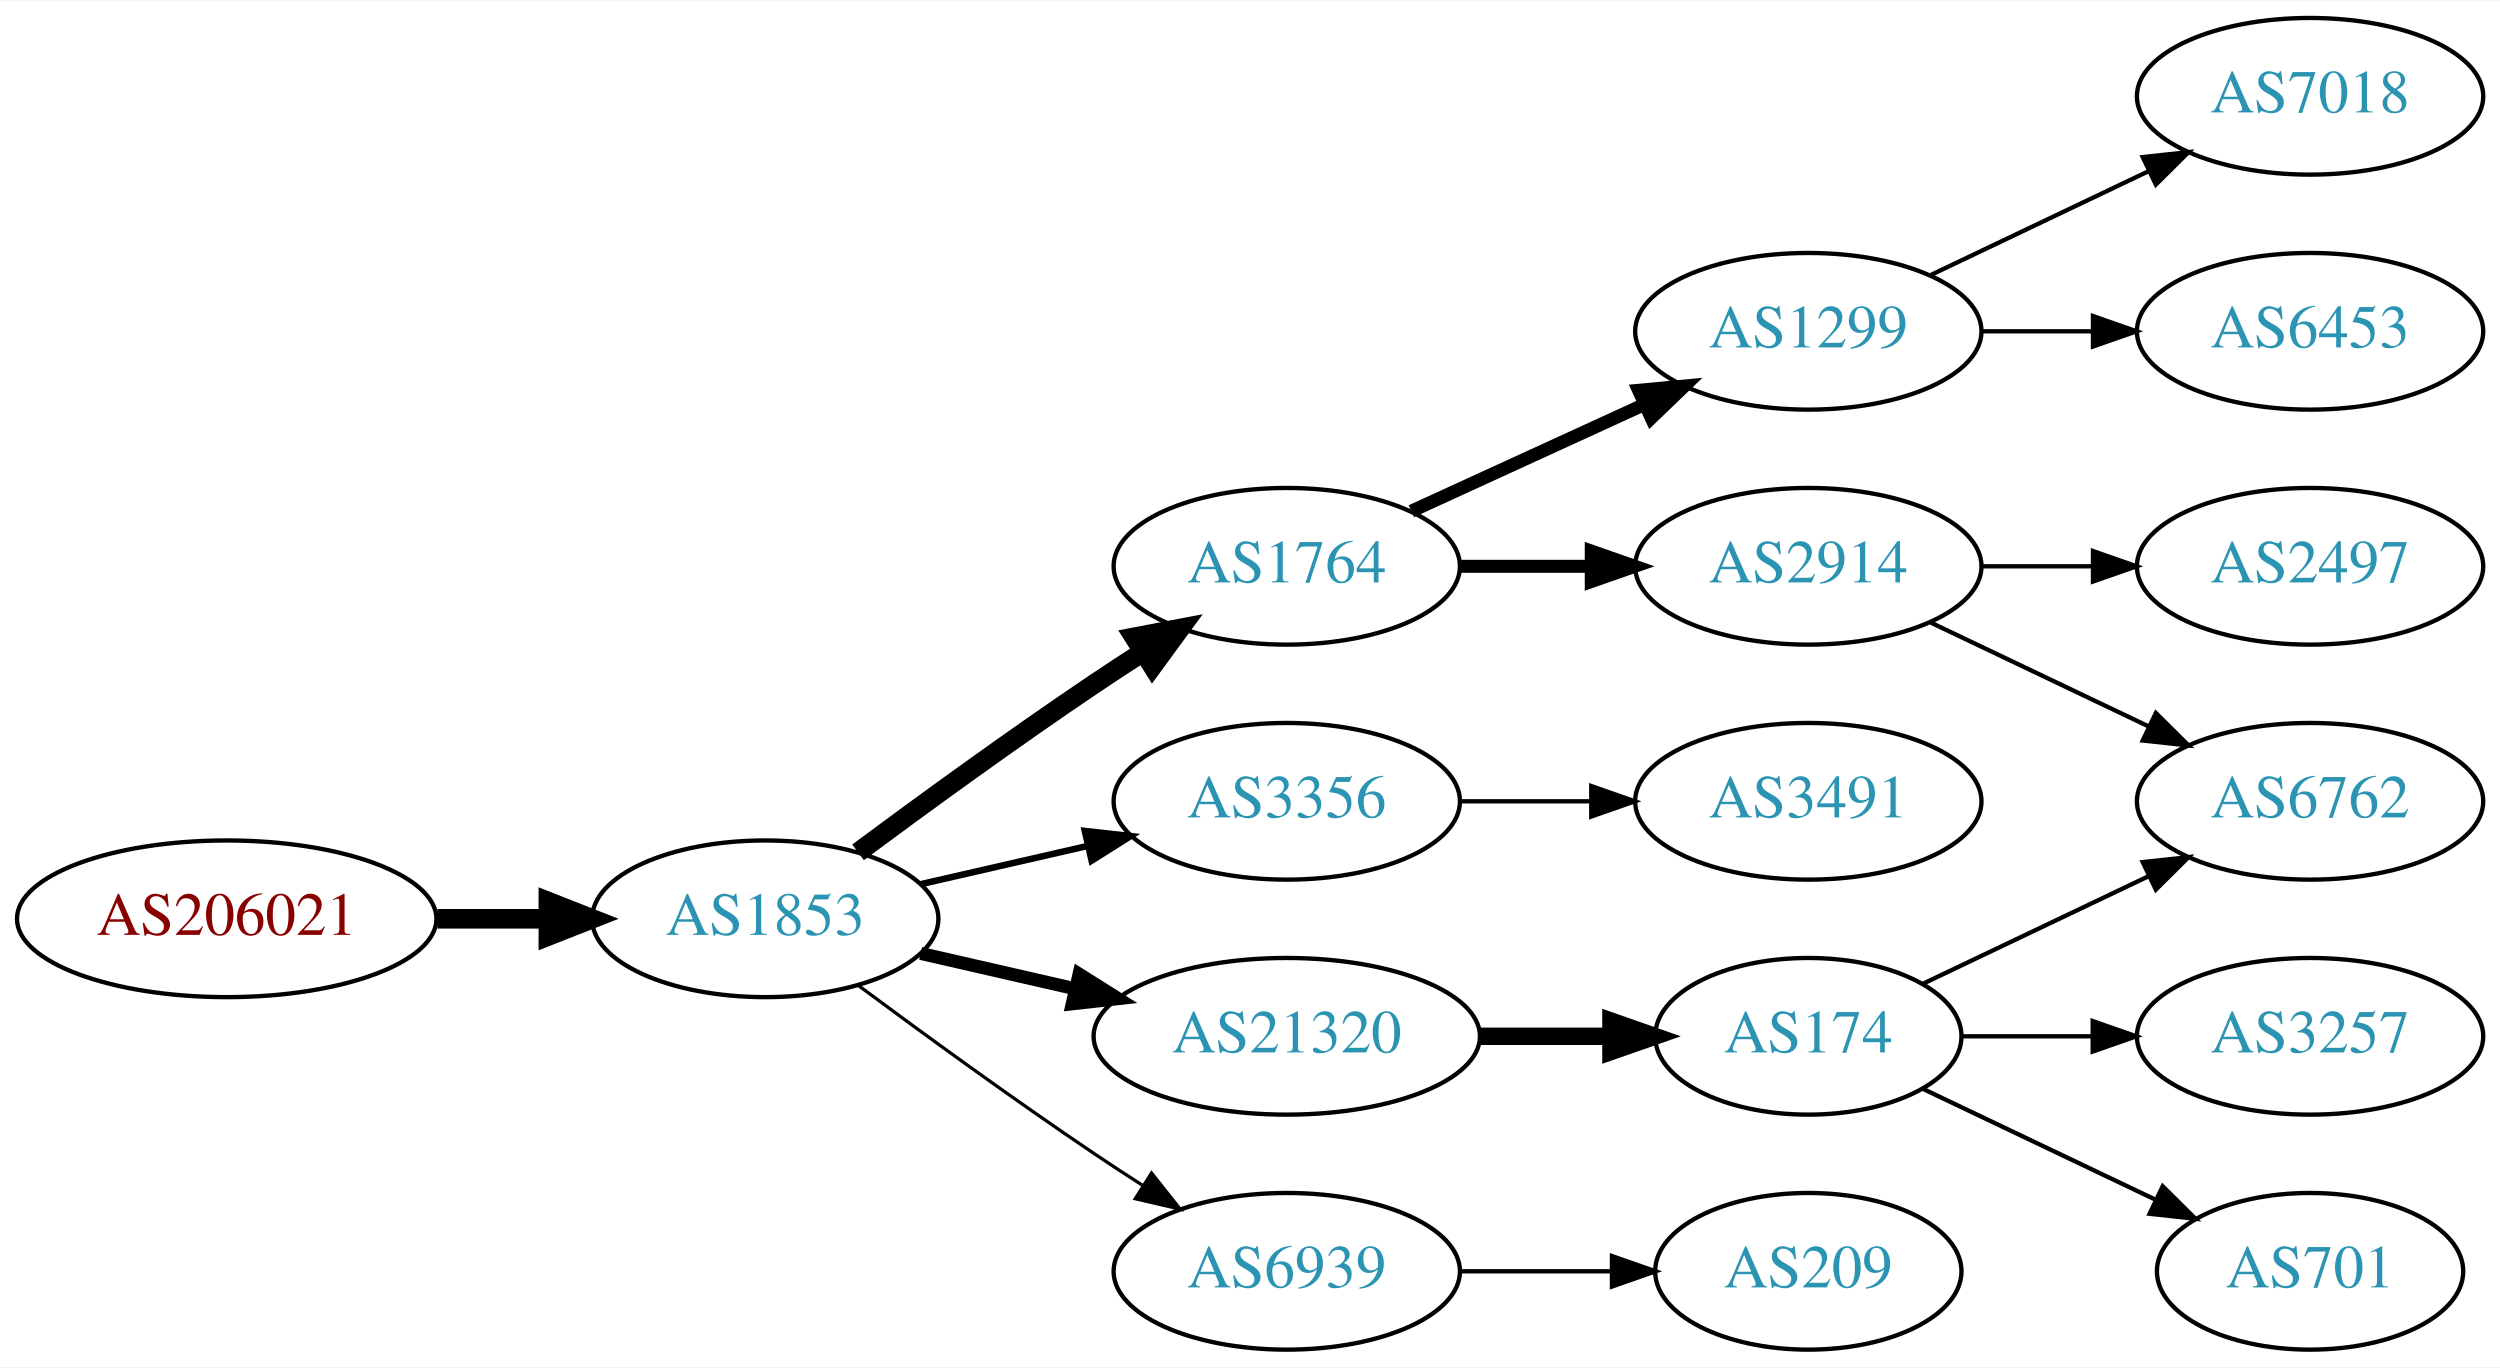
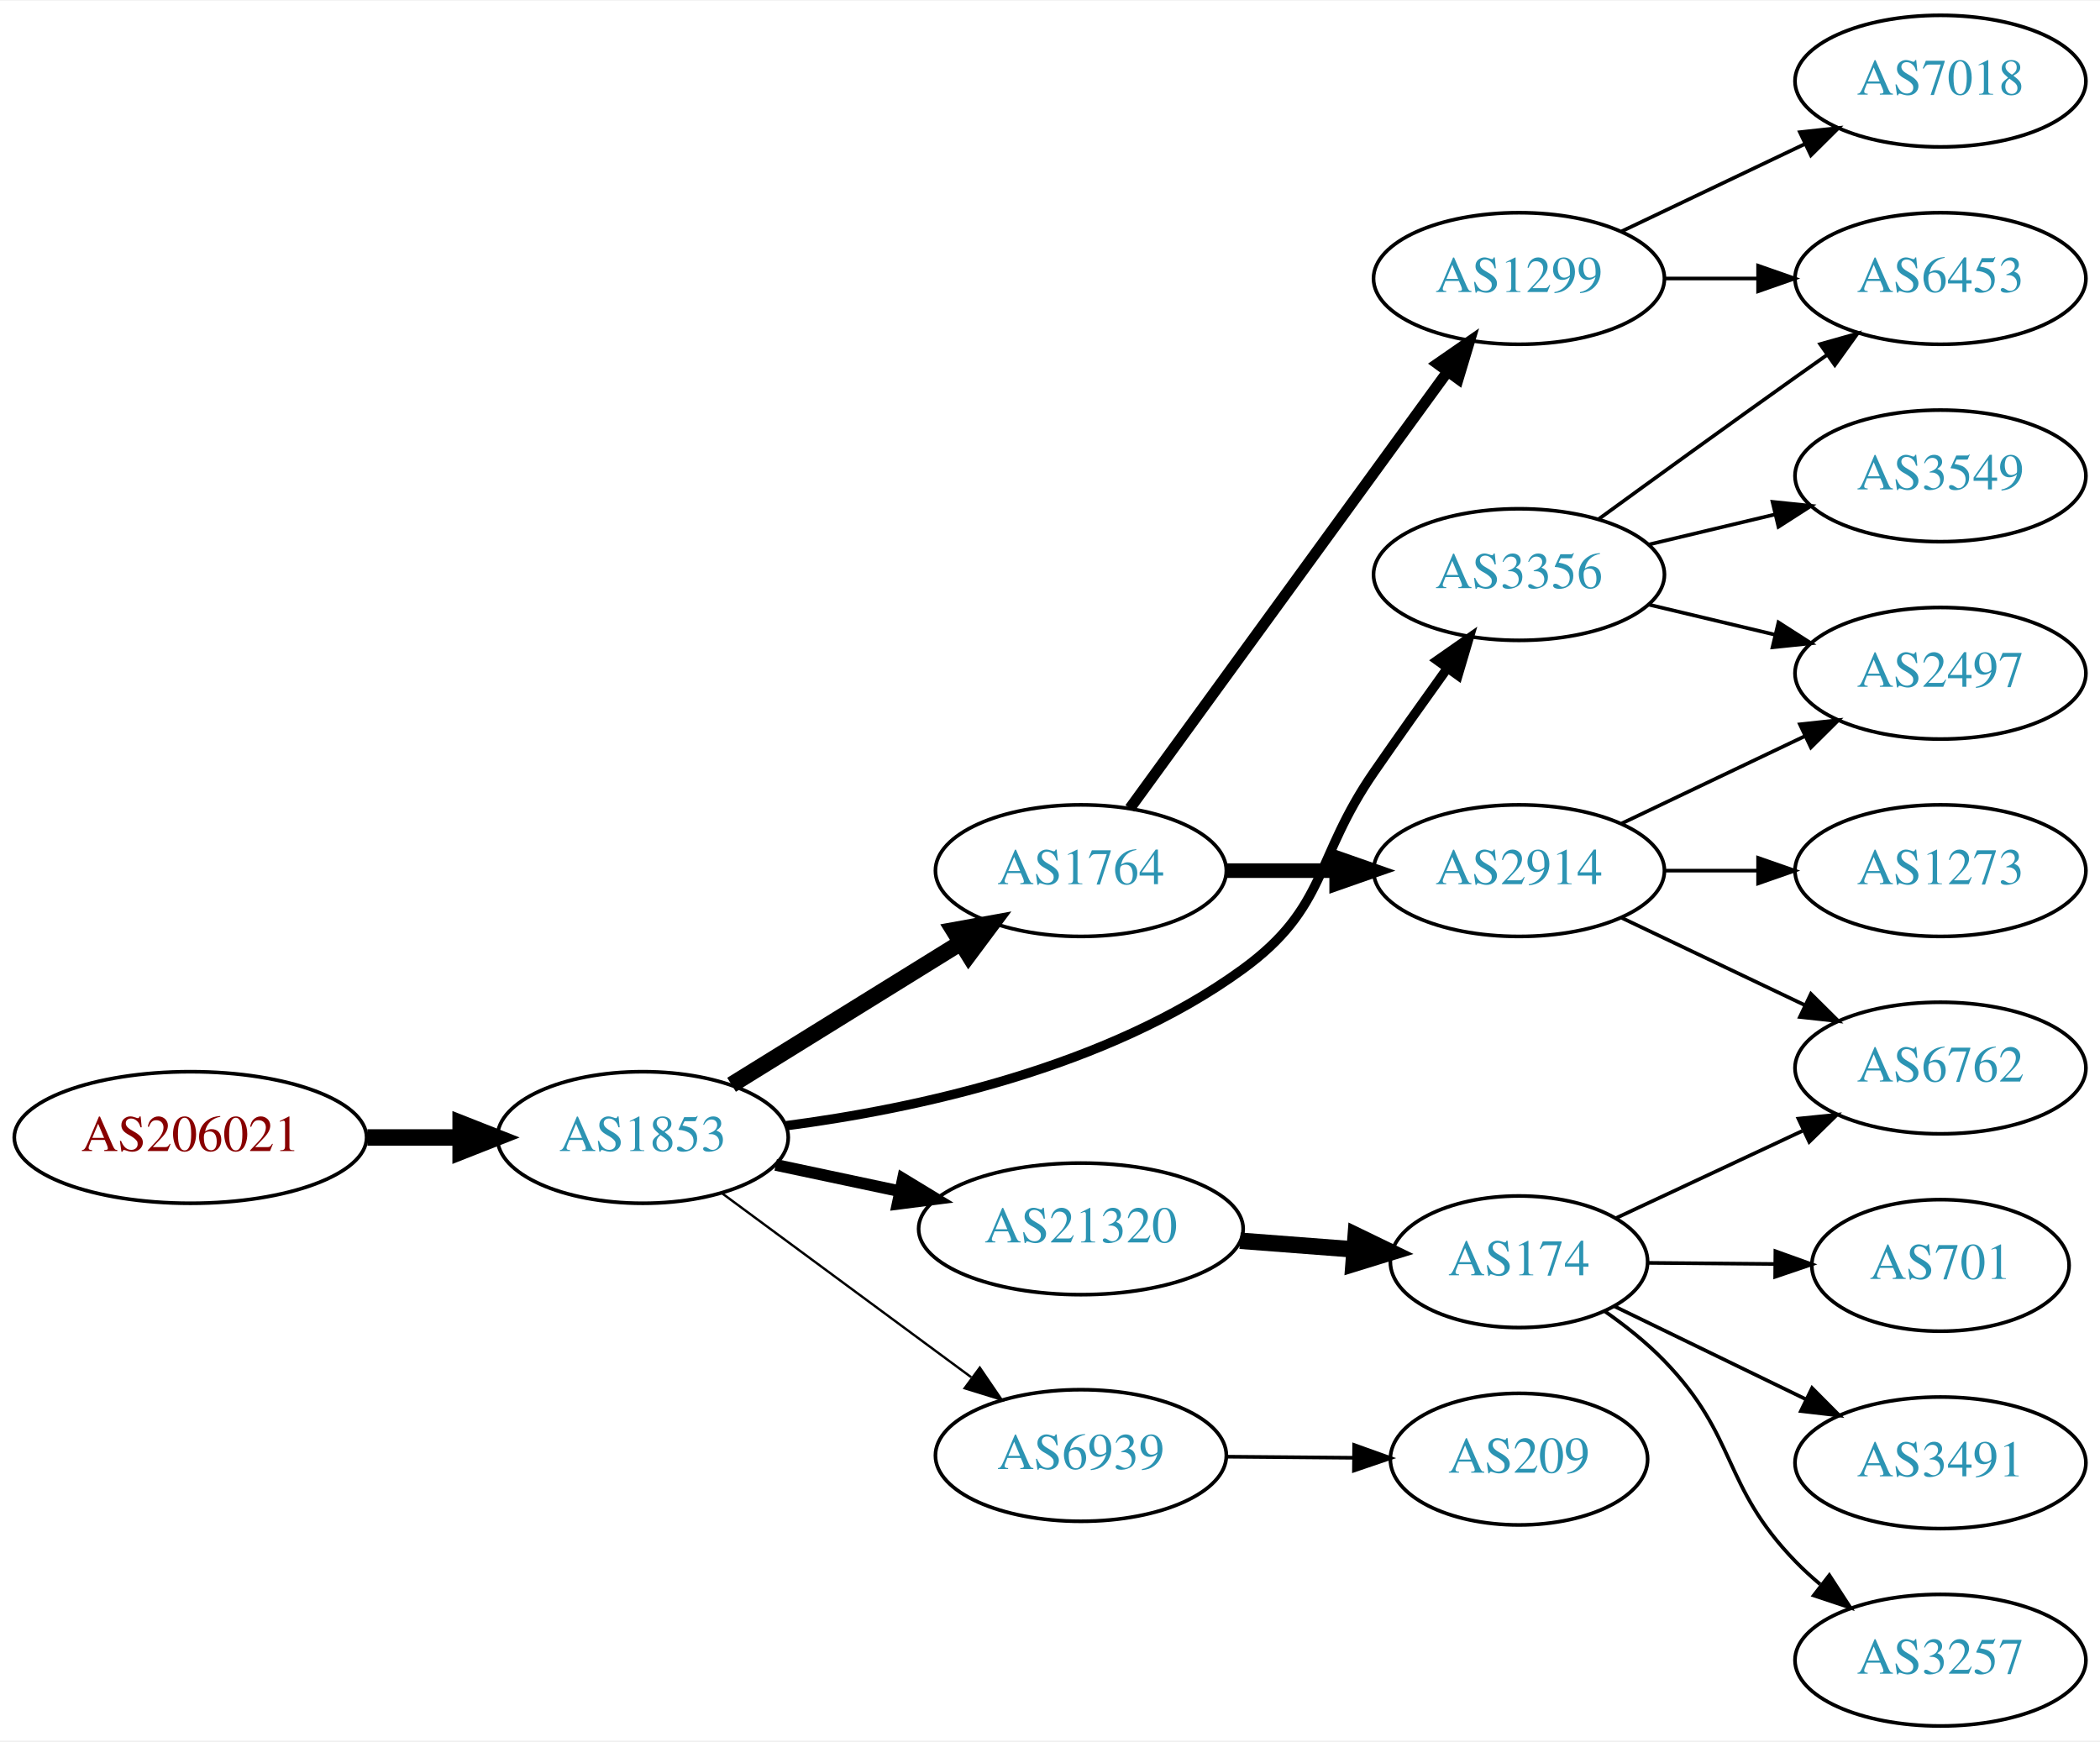
- <svg xmlns="http://www.w3.org/2000/svg" xmlns:xlink="http://www.w3.org/1999/xlink" width="574pt" height="314pt" viewBox="0.00 0.00 574.46 314.00">
-   <g id="graph0" class="graph" transform="scale(1 1) rotate(0) translate(4 310)">
-     <polygon fill="white" stroke="none" points="-4,4 -4,-310 570.463,-310 570.463,4 -4,4" />
+ <svg xmlns="http://www.w3.org/2000/svg" xmlns:xlink="http://www.w3.org/1999/xlink" width="574pt" height="476pt" viewBox="0.00 0.00 574.46 476.00">
+   <g id="graph0" class="graph" transform="scale(1 1) rotate(0) translate(4 472)">
+     <polygon fill="white" stroke="none" points="-4,4 -4,-472 570.463,-472 570.463,4 -4,4" />
    <g id="node1" class="node">
      <g id="a_node1">
        <a xlink:href="/asn/206021" xlink:title="AS206021 ~ Wirtschaftskammer Steiermark [AT]">
-           <ellipse fill="#ffffff" stroke="black" cx="48.096" cy="-99" rx="48.192" ry="18" />
-           <text text-anchor="middle" x="48.096" y="-95.3" font-family="Times,serif" font-size="14.00" fill="#880000">AS206021</text>
+           <ellipse fill="#ffffff" stroke="black" cx="48.096" cy="-161" rx="48.192" ry="18" />
+           <text text-anchor="middle" x="48.096" y="-157.3" font-family="Times,serif" font-size="14.00" fill="#880000">AS206021</text>
        </a>
      </g>
    </g>
    <g id="node2" class="node">
      <g id="a_node2">
        <a xlink:href="/asn/1853" xlink:title="AS1853 ~ ACOnet Backbone [AT]">
-           <ellipse fill="#ffffff" stroke="black" cx="171.838" cy="-99" rx="39.794" ry="18" />
-           <text text-anchor="middle" x="171.838" y="-95.3" font-family="Times,serif" font-size="14.00" fill="#2c94b3">AS1853</text>
+           <ellipse fill="#ffffff" stroke="black" cx="171.838" cy="-161" rx="39.794" ry="18" />
+           <text text-anchor="middle" x="171.838" y="-157.3" font-family="Times,serif" font-size="14.00" fill="#2c94b3">AS1853</text>
        </a>
      </g>
    </g>
    <g id="edge1" class="edge">
-       <path fill="none" stroke="black" stroke-width="4.5" d="M96.513,-99C104.867,-99 113.577,-99 121.969,-99" />
-       <polygon fill="black" stroke="black" stroke-width="4.5" points="122.004,-102.938 132.004,-99 122.004,-95.063 122.004,-102.938" />
+       <path fill="none" stroke="black" stroke-width="4.5" d="M96.513,-161C104.867,-161 113.577,-161 121.969,-161" />
+       <polygon fill="black" stroke="black" stroke-width="4.5" points="122.004,-164.938 132.004,-161 122.004,-157.063 122.004,-164.938" />
    </g>
    <g id="node3" class="node">
      <g id="a_node3">
        <a xlink:href="/asn/1764" xlink:title="AS1764 ~ NEXTLAYER-AS [AT]">
-           <ellipse fill="#ffffff" stroke="black" cx="291.681" cy="-180" rx="39.794" ry="18" />
-           <text text-anchor="middle" x="291.681" y="-176.3" font-family="Times,serif" font-size="14.00" fill="#2c94b3">AS1764</text>
+           <ellipse fill="#ffffff" stroke="black" cx="291.681" cy="-234" rx="39.794" ry="18" />
+           <text text-anchor="middle" x="291.681" y="-230.3" font-family="Times,serif" font-size="14.00" fill="#2c94b3">AS1764</text>
        </a>
      </g>
    </g>
    <g id="edge2" class="edge">
-       <path fill="none" stroke="black" stroke-width="4.5" d="M193.168,-114.277C208.031,-125.304 228.775,-140.407 247.484,-153 251.033,-155.389 254.784,-157.839 258.532,-160.242" />
-       <polygon fill="black" stroke="black" stroke-width="4.5" points="256.625,-163.694 267.181,-165.712 260.834,-157.039 256.625,-163.694" />
+       <path fill="none" stroke="black" stroke-width="4.5" d="M196.12,-175.422C214.035,-186.521 238.993,-201.981 258.769,-214.232" />
+       <polygon fill="black" stroke="black" stroke-width="4.5" points="256.872,-217.689 267.447,-219.608 261.019,-210.994 256.872,-217.689" />
    </g>
    <g id="node4" class="node">
      <g id="a_node4">
-         <a xlink:href="/asn/3356" xlink:title="AS3356 ~ Level 3 Parent, LLC [US]">
-           <ellipse fill="#ffffff" stroke="black" cx="291.681" cy="-126" rx="39.794" ry="18" />
-           <text text-anchor="middle" x="291.681" y="-122.3" font-family="Times,serif" font-size="14.00" fill="#2c94b3">AS3356</text>
+         <a xlink:href="/asn/6939" xlink:title="AS6939 ~ Hurricane Electric LLC [US]">
+           <ellipse fill="#ffffff" stroke="black" cx="291.681" cy="-74" rx="39.794" ry="18" />
+           <text text-anchor="middle" x="291.681" y="-70.3" font-family="Times,serif" font-size="14.00" fill="#2c94b3">AS6939</text>
        </a>
      </g>
    </g>
    <g id="edge3" class="edge">
-       <path fill="none" stroke="black" stroke-width="1.5" d="M207.557,-106.955C219.557,-109.704 233.178,-112.825 245.871,-115.733" />
-       <polygon fill="black" stroke="black" stroke-width="1.5" points="245.273,-119.187 255.802,-118.009 246.836,-112.364 245.273,-119.187" />
+       <path fill="none" stroke="black" stroke-width="0.643" d="M193.365,-145.846C212.259,-131.897 240.482,-111.06 261.677,-95.413" />
+       <polygon fill="black" stroke="black" stroke-width="0.643" points="264.027,-98.028 269.994,-89.272 259.87,-92.396 264.027,-98.028" />
    </g>
    <g id="node5" class="node">
      <g id="a_node5">
-         <a xlink:href="/asn/21320" xlink:title="AS21320 ~ GEANT Vereniging [EU]">
-           <ellipse fill="#ffffff" stroke="black" cx="291.681" cy="-72" rx="44.393" ry="18" />
-           <text text-anchor="middle" x="291.681" y="-68.3" font-family="Times,serif" font-size="14.00" fill="#2c94b3">AS21320</text>
+         <a xlink:href="/asn/3356" xlink:title="AS3356 ~ Level 3 Parent, LLC [US]">
+           <ellipse fill="#ffffff" stroke="black" cx="411.523" cy="-315" rx="39.794" ry="18" />
+           <text text-anchor="middle" x="411.523" y="-311.3" font-family="Times,serif" font-size="14.00" fill="#2c94b3">AS3356</text>
        </a>
      </g>
    </g>
    <g id="edge4" class="edge">
-       <path fill="none" stroke="black" stroke-width="3" d="M207.557,-91.045C218.696,-88.493 231.231,-85.621 243.124,-82.896" />
-       <polygon fill="black" stroke="black" stroke-width="3" points="243.953,-86.297 252.918,-80.652 242.389,-79.474 243.953,-86.297" />
+       <path fill="none" stroke="black" stroke-width="2.571" d="M211.051,-164.219C246.348,-168.833 298.774,-180.011 335.877,-207 359.202,-223.968 355.481,-237.269 371.877,-261 378.332,-270.344 385.543,-280.494 391.971,-289.445" />
+       <polygon fill="black" stroke="black" stroke-width="2.571" points="389.158,-291.528 397.844,-297.594 394.837,-287.435 389.158,-291.528" />
    </g>
    <g id="node6" class="node">
      <g id="a_node6">
-         <a xlink:href="/asn/6939" xlink:title="AS6939 ~ Hurricane Electric LLC [US]">
-           <ellipse fill="#ffffff" stroke="black" cx="291.681" cy="-18" rx="39.794" ry="18" />
-           <text text-anchor="middle" x="291.681" y="-14.3" font-family="Times,serif" font-size="14.00" fill="#2c94b3">AS6939</text>
+         <a xlink:href="/asn/21320" xlink:title="AS21320 ~ GEANT Vereniging [EU]">
+           <ellipse fill="#ffffff" stroke="black" cx="291.681" cy="-136" rx="44.393" ry="18" />
+           <text text-anchor="middle" x="291.681" y="-132.3" font-family="Times,serif" font-size="14.00" fill="#2c94b3">AS21320</text>
        </a>
      </g>
    </g>
    <g id="edge5" class="edge">
-       <path fill="none" stroke="black" stroke-width="0.75" d="M193.168,-83.723C208.031,-72.696 228.775,-57.593 247.484,-45 251.033,-42.611 254.784,-40.161 258.532,-37.758" />
-       <polygon fill="black" stroke="black" stroke-width="0.75" points="260.6,-40.591 267.181,-32.288 256.858,-34.675 260.6,-40.591" />
+       <path fill="none" stroke="black" stroke-width="3.214" d="M208.195,-153.499C218.891,-151.23 230.829,-148.697 242.226,-146.279" />
+       <polygon fill="black" stroke="black" stroke-width="3.214" points="243.003,-149.693 252.059,-144.194 241.55,-142.845 243.003,-149.693" />
    </g>
    <g id="node7" class="node">
      <g id="a_node7">
-         <a xlink:href="/asn/2914" xlink:title="AS2914 ~ NTT America, Inc. [US]">
-           <ellipse fill="#ffffff" stroke="black" cx="411.523" cy="-180" rx="39.794" ry="18" />
-           <text text-anchor="middle" x="411.523" y="-176.3" font-family="Times,serif" font-size="14.00" fill="#2c94b3">AS2914</text>
+         <a xlink:href="/asn/1299" xlink:title="AS1299 ~ Telia Carrier [EU]">
+           <ellipse fill="#ffffff" stroke="black" cx="411.523" cy="-396" rx="39.794" ry="18" />
+           <text text-anchor="middle" x="411.523" y="-392.3" font-family="Times,serif" font-size="14.00" fill="#2c94b3">AS1299</text>
        </a>
      </g>
    </g>
    <g id="edge6" class="edge">
-       <path fill="none" stroke="black" stroke-width="3" d="M331.593,-180C341.146,-180 351.496,-180 361.459,-180" />
-       <polygon fill="black" stroke="black" stroke-width="3" points="361.651,-183.5 371.651,-180 361.651,-176.5 361.651,-183.5" />
+       <path fill="none" stroke="black" stroke-width="3" d="M305.069,-251.031C325.791,-279.517 367.594,-336.985 391.882,-370.374" />
+       <polygon fill="black" stroke="black" stroke-width="3" points="389.233,-372.682 397.946,-378.71 394.894,-368.564 389.233,-372.682" />
    </g>
    <g id="node8" class="node">
      <g id="a_node8">
-         <a xlink:href="/asn/1299" xlink:title="AS1299 ~ Telia Carrier [EU]">
+         <a xlink:href="/asn/2914" xlink:title="AS2914 ~ NTT America, Inc. [US]">
          <ellipse fill="#ffffff" stroke="black" cx="411.523" cy="-234" rx="39.794" ry="18" />
-           <text text-anchor="middle" x="411.523" y="-230.3" font-family="Times,serif" font-size="14.00" fill="#2c94b3">AS1299</text>
+           <text text-anchor="middle" x="411.523" y="-230.3" font-family="Times,serif" font-size="14.00" fill="#2c94b3">AS2914</text>
        </a>
      </g>
    </g>
    <g id="edge7" class="edge">
-       <path fill="none" stroke="black" stroke-width="3" d="M320.309,-192.661C336.266,-199.973 356.537,-209.261 373.82,-217.181" />
-       <polygon fill="black" stroke="black" stroke-width="3" points="372.518,-220.435 383.067,-221.419 375.434,-214.071 372.518,-220.435" />
+       <path fill="none" stroke="black" stroke-width="4" d="M331.593,-234C341.146,-234 351.496,-234 361.459,-234" />
+       <polygon fill="black" stroke="black" stroke-width="4" points="361.651,-237.5 371.651,-234 361.651,-230.5 361.651,-237.5" />
+     </g>
+     <g id="node12" class="node">
+       <g id="a_node12">
+         <a xlink:href="/asn/209" xlink:title="AS209 ~ CenturyLink Communications, LLC [US]">
+           <ellipse fill="#ffffff" stroke="black" cx="411.523" cy="-73" rx="35.194" ry="18" />
+           <text text-anchor="middle" x="411.523" y="-69.3" font-family="Times,serif" font-size="14.00" fill="#2c94b3">AS209</text>
+         </a>
+       </g>
+     </g>
+     <g id="edge11" class="edge">
+       <path fill="none" stroke="black" d="M331.593,-73.67C342.68,-73.576 354.839,-73.472 366.222,-73.376" />
+       <polygon fill="black" stroke="black" points="366.434,-76.874 376.404,-73.29 366.374,-69.875 366.434,-76.874" />
+     </g>
+     <g id="node10" class="node">
+       <g id="a_node10">
+         <a xlink:href="/asn/2497" xlink:title="AS2497 ~ Internet Initiative Japan Inc. [JP]">
+           <ellipse fill="#ffffff" stroke="black" cx="526.816" cy="-288" rx="39.794" ry="18" />
+           <text text-anchor="middle" x="526.816" y="-284.3" font-family="Times,serif" font-size="14.00" fill="#2c94b3">AS2497</text>
+         </a>
+       </g>
+     </g>
+     <g id="edge19" class="edge">
+       <path fill="none" stroke="black" d="M447.13,-306.752C458.002,-304.162 470.156,-301.265 481.598,-298.538" />
+       <polygon fill="black" stroke="black" points="482.505,-301.92 491.421,-296.197 480.882,-295.111 482.505,-301.92" />
    </g>
    <g id="node14" class="node">
      <g id="a_node14">
-         <a xlink:href="/asn/3491" xlink:title="AS3491 ~ PCCW Global, Inc. [US]">
-           <ellipse fill="#ffffff" stroke="black" cx="411.523" cy="-126" rx="39.794" ry="18" />
-           <text text-anchor="middle" x="411.523" y="-122.3" font-family="Times,serif" font-size="14.00" fill="#2c94b3">AS3491</text>
+         <a xlink:href="/asn/6453" xlink:title="AS6453 ~ TATA COMMUNICATIONS (AMERICA) INC [US]">
+           <ellipse fill="#ffffff" stroke="black" cx="526.816" cy="-396" rx="39.794" ry="18" />
+           <text text-anchor="middle" x="526.816" y="-392.3" font-family="Times,serif" font-size="14.00" fill="#2c94b3">AS6453</text>
+         </a>
+       </g>
+     </g>
+     <g id="edge21" class="edge">
+       <path fill="none" stroke="black" d="M433.371,-330.222C448.305,-341.091 468.919,-356.025 487.17,-369 489.99,-371.005 492.933,-373.085 495.881,-375.159" />
+       <polygon fill="black" stroke="black" points="493.908,-378.05 504.106,-380.926 497.927,-372.319 493.908,-378.05" />
+     </g>
+     <g id="node19" class="node">
+       <g id="a_node19">
+         <a xlink:href="/asn/3549" xlink:title="AS3549 ~ Level 3 Parent, LLC [US]">
+           <ellipse fill="#ffffff" stroke="black" cx="526.816" cy="-342" rx="39.794" ry="18" />
+           <text text-anchor="middle" x="526.816" y="-338.3" font-family="Times,serif" font-size="14.00" fill="#2c94b3">AS3549</text>
+         </a>
+       </g>
+     </g>
+     <g id="edge20" class="edge">
+       <path fill="none" stroke="black" d="M447.13,-323.248C458.002,-325.838 470.156,-328.735 481.598,-331.462" />
+       <polygon fill="black" stroke="black" points="480.882,-334.889 491.421,-333.803 482.505,-328.08 480.882,-334.889" />
+     </g>
+     <g id="node15" class="node">
+       <g id="a_node15">
+         <a xlink:href="/asn/174" xlink:title="AS174 ~ Cogent Communications [US]">
+           <ellipse fill="#ffffff" stroke="black" cx="411.523" cy="-127" rx="35.194" ry="18" />
+           <text text-anchor="middle" x="411.523" y="-123.3" font-family="Times,serif" font-size="14.00" fill="#2c94b3">AS174</text>
        </a>
      </g>
    </g>
    <g id="edge14" class="edge">
-       <path fill="none" stroke="black" d="M331.593,-126C341.146,-126 351.496,-126 361.459,-126" />
-       <polygon fill="black" stroke="black" points="361.651,-129.5 371.651,-126 361.651,-122.5 361.651,-129.5" />
+       <path fill="none" stroke="black" stroke-width="4.5" d="M335.224,-132.751C345.41,-131.973 356.305,-131.141 366.554,-130.358" />
+       <polygon fill="black" stroke="black" stroke-width="4.5" points="366.866,-134.283 376.537,-129.596 366.266,-126.431 366.866,-134.283" />
+     </g>
+     <g id="node13" class="node">
+       <g id="a_node13">
+         <a xlink:href="/asn/7018" xlink:title="AS7018 ~ AT&amp;T Services, Inc. [US]">
+           <ellipse fill="#ffffff" stroke="black" cx="526.816" cy="-450" rx="39.794" ry="18" />
+           <text text-anchor="middle" x="526.816" y="-446.3" font-family="Times,serif" font-size="14.00" fill="#2c94b3">AS7018</text>
+         </a>
+       </g>
+     </g>
+     <g id="edge12" class="edge">
+       <path fill="none" stroke="black" d="M439.66,-408.934C454.654,-416.081 473.475,-425.052 489.698,-432.785" />
+       <polygon fill="black" stroke="black" points="488.368,-436.028 498.901,-437.171 491.38,-429.709 488.368,-436.028" />
+     </g>
+     <g id="edge13" class="edge">
+       <path fill="none" stroke="black" d="M451.195,-396C459.398,-396 468.162,-396 476.694,-396" />
+       <polygon fill="black" stroke="black" points="476.934,-399.5 486.934,-396 476.933,-392.5 476.934,-399.5" />
    </g>
    <g id="node9" class="node">
      <g id="a_node9">
-         <a xlink:href="/asn/174" xlink:title="AS174 ~ Cogent Communications [US]">
-           <ellipse fill="#ffffff" stroke="black" cx="411.523" cy="-72" rx="35.194" ry="18" />
-           <text text-anchor="middle" x="411.523" y="-68.3" font-family="Times,serif" font-size="14.00" fill="#2c94b3">AS174</text>
+         <a xlink:href="/asn/1273" xlink:title="AS1273 ~ Vodafone Group PLC [EU]">
+           <ellipse fill="#ffffff" stroke="black" cx="526.816" cy="-234" rx="39.794" ry="18" />
+           <text text-anchor="middle" x="526.816" y="-230.3" font-family="Times,serif" font-size="14.00" fill="#2c94b3">AS1273</text>
        </a>
      </g>
    </g>
    <g id="edge8" class="edge">
-       <path fill="none" stroke="black" stroke-width="4" d="M335.892,-72C345.74,-72 356.219,-72 366.116,-72" />
-       <polygon fill="black" stroke="black" stroke-width="4" points="366.168,-75.5 376.168,-72 366.168,-68.5 366.168,-75.5" />
-     </g>
-     <g id="node15" class="node">
-       <g id="a_node15">
-         <a xlink:href="/asn/209" xlink:title="AS209 ~ CenturyLink Communications, LLC [US]">
-           <ellipse fill="#ffffff" stroke="black" cx="411.523" cy="-18" rx="35.194" ry="18" />
-           <text text-anchor="middle" x="411.523" y="-14.3" font-family="Times,serif" font-size="14.00" fill="#2c94b3">AS209</text>
-         </a>
-       </g>
-     </g>
-     <g id="edge15" class="edge">
-       <path fill="none" stroke="black" d="M331.593,-18C342.68,-18 354.839,-18 366.222,-18" />
-       <polygon fill="black" stroke="black" points="366.404,-21.5 376.404,-18 366.403,-14.5 366.404,-21.5" />
-     </g>
-     <g id="node12" class="node">
-       <g id="a_node12">
+       <path fill="none" stroke="black" d="M451.195,-234C459.398,-234 468.162,-234 476.694,-234" />
+       <polygon fill="black" stroke="black" points="476.934,-237.5 486.934,-234 476.933,-230.5 476.934,-237.5" />
+     </g>
+     <g id="edge9" class="edge">
+       <path fill="none" stroke="black" d="M439.66,-246.934C454.654,-254.081 473.475,-263.052 489.698,-270.785" />
+       <polygon fill="black" stroke="black" points="488.368,-274.028 498.901,-275.171 491.38,-267.709 488.368,-274.028" />
+     </g>
+     <g id="node11" class="node">
+       <g id="a_node11">
        <a xlink:href="/asn/6762" xlink:title="AS6762 ~ TELECOM ITALIA SPARKLE S.p.A. [IT]">
-           <ellipse fill="#ffffff" stroke="black" cx="526.816" cy="-126" rx="39.794" ry="18" />
-           <text text-anchor="middle" x="526.816" y="-122.3" font-family="Times,serif" font-size="14.00" fill="#2c94b3">AS6762</text>
-         </a>
-       </g>
-     </g>
-     <g id="edge12" class="edge">
-       <path fill="none" stroke="black" d="M439.66,-167.066C454.654,-159.919 473.475,-150.948 489.698,-143.215" />
-       <polygon fill="black" stroke="black" points="491.38,-146.291 498.901,-138.829 488.368,-139.972 491.38,-146.291" />
-     </g>
-     <g id="node13" class="node">
-       <g id="a_node13">
-         <a xlink:href="/asn/2497" xlink:title="AS2497 ~ Internet Initiative Japan Inc. [JP]">
          <ellipse fill="#ffffff" stroke="black" cx="526.816" cy="-180" rx="39.794" ry="18" />
-           <text text-anchor="middle" x="526.816" y="-176.3" font-family="Times,serif" font-size="14.00" fill="#2c94b3">AS2497</text>
-         </a>
-       </g>
-     </g>
-     <g id="edge13" class="edge">
-       <path fill="none" stroke="black" d="M451.195,-180C459.398,-180 468.162,-180 476.694,-180" />
-       <polygon fill="black" stroke="black" points="476.934,-183.5 486.934,-180 476.933,-176.5 476.934,-183.5" />
+           <text text-anchor="middle" x="526.816" y="-176.3" font-family="Times,serif" font-size="14.00" fill="#2c94b3">AS6762</text>
+         </a>
+       </g>
+     </g>
+     <g id="edge10" class="edge">
+       <path fill="none" stroke="black" d="M439.66,-221.066C454.654,-213.919 473.475,-204.948 489.698,-197.215" />
+       <polygon fill="black" stroke="black" points="491.38,-200.291 498.901,-192.829 488.368,-193.972 491.38,-200.291" />
+     </g>
+     <g id="edge17" class="edge">
+       <path fill="none" stroke="black" d="M437.948,-138.894C453,-145.936 472.329,-154.978 489.024,-162.788" />
+       <polygon fill="black" stroke="black" points="487.956,-166.153 498.497,-167.22 490.922,-159.812 487.956,-166.153" />
    </g>
    <g id="node16" class="node">
      <g id="a_node16">
-         <a xlink:href="/asn/7018" xlink:title="AS7018 ~ AT&amp;T Services, Inc. [US]">
-           <ellipse fill="#ffffff" stroke="black" cx="526.816" cy="-288" rx="39.794" ry="18" />
-           <text text-anchor="middle" x="526.816" y="-284.3" font-family="Times,serif" font-size="14.00" fill="#2c94b3">AS7018</text>
-         </a>
-       </g>
-     </g>
-     <g id="edge16" class="edge">
-       <path fill="none" stroke="black" d="M439.66,-246.934C454.654,-254.081 473.475,-263.052 489.698,-270.785" />
-       <polygon fill="black" stroke="black" points="488.368,-274.028 498.901,-275.171 491.38,-267.709 488.368,-274.028" />
+         <a xlink:href="/asn/701" xlink:title="AS701 ~ UUNET [US]">
+           <ellipse fill="#ffffff" stroke="black" cx="526.816" cy="-126" rx="35.194" ry="18" />
+           <text text-anchor="middle" x="526.816" y="-122.3" font-family="Times,serif" font-size="14.00" fill="#2c94b3">AS701</text>
+         </a>
+       </g>
+     </g>
+     <g id="edge15" class="edge">
+       <path fill="none" stroke="black" d="M446.822,-126.697C457.692,-126.601 469.87,-126.494 481.347,-126.393" />
+       <polygon fill="black" stroke="black" points="481.665,-129.89 491.634,-126.302 481.603,-122.89 481.665,-129.89" />
    </g>
    <g id="node17" class="node">
      <g id="a_node17">
-         <a xlink:href="/asn/6453" xlink:title="AS6453 ~ TATA COMMUNICATIONS (AMERICA) INC [US]">
-           <ellipse fill="#ffffff" stroke="black" cx="526.816" cy="-234" rx="39.794" ry="18" />
-           <text text-anchor="middle" x="526.816" y="-230.3" font-family="Times,serif" font-size="14.00" fill="#2c94b3">AS6453</text>
-         </a>
-       </g>
-     </g>
-     <g id="edge17" class="edge">
-       <path fill="none" stroke="black" d="M451.195,-234C459.398,-234 468.162,-234 476.694,-234" />
-       <polygon fill="black" stroke="black" points="476.934,-237.5 486.934,-234 476.933,-230.5 476.934,-237.5" />
-     </g>
-     <g id="node10" class="node">
-       <g id="a_node10">
+         <a xlink:href="/asn/3491" xlink:title="AS3491 ~ PCCW Global, Inc. [US]">
+           <ellipse fill="#ffffff" stroke="black" cx="526.816" cy="-72" rx="39.794" ry="18" />
+           <text text-anchor="middle" x="526.816" y="-68.3" font-family="Times,serif" font-size="14.00" fill="#2c94b3">AS3491</text>
+         </a>
+       </g>
+     </g>
+     <g id="edge16" class="edge">
+       <path fill="none" stroke="black" d="M437.666,-114.794C453.067,-107.317 473.024,-97.629 490.053,-89.362" />
+       <polygon fill="black" stroke="black" points="491.697,-92.454 499.164,-84.939 488.64,-86.157 491.697,-92.454" />
+     </g>
+     <g id="node18" class="node">
+       <g id="a_node18">
        <a xlink:href="/asn/3257" xlink:title="AS3257 ~ GTT [DE]">
-           <ellipse fill="#ffffff" stroke="black" cx="526.816" cy="-72" rx="39.794" ry="18" />
-           <text text-anchor="middle" x="526.816" y="-68.3" font-family="Times,serif" font-size="14.00" fill="#2c94b3">AS3257</text>
-         </a>
-       </g>
-     </g>
-     <g id="edge9" class="edge">
-       <path fill="none" stroke="black" d="M446.822,-72C456.199,-72 466.55,-72 476.584,-72" />
-       <polygon fill="black" stroke="black" points="476.873,-75.5 486.873,-72 476.873,-68.5 476.873,-75.5" />
-     </g>
-     <g id="node11" class="node">
-       <g id="a_node11">
-         <a xlink:href="/asn/701" xlink:title="AS701 ~ UUNET [US]">
-           <ellipse fill="#ffffff" stroke="black" cx="526.816" cy="-18" rx="35.194" ry="18" />
-           <text text-anchor="middle" x="526.816" y="-14.3" font-family="Times,serif" font-size="14.00" fill="#2c94b3">AS701</text>
-         </a>
-       </g>
-     </g>
-     <g id="edge10" class="edge">
-       <path fill="none" stroke="black" d="M437.948,-59.881C453.691,-52.378 474.113,-42.644 491.306,-34.449" />
-       <polygon fill="black" stroke="black" points="492.955,-37.54 500.476,-30.078 489.943,-31.221 492.955,-37.54" />
-     </g>
-     <g id="edge11" class="edge">
-       <path fill="none" stroke="black" d="M437.948,-84.119C453.251,-91.412 472.974,-100.814 489.856,-108.86" />
-       <polygon fill="black" stroke="black" points="488.363,-112.026 498.896,-113.169 491.375,-105.707 488.363,-112.026" />
+           <ellipse fill="#ffffff" stroke="black" cx="526.816" cy="-18" rx="39.794" ry="18" />
+           <text text-anchor="middle" x="526.816" y="-14.3" font-family="Times,serif" font-size="14.00" fill="#2c94b3">AS3257</text>
+         </a>
+       </g>
+     </g>
+     <g id="edge18" class="edge">
+       <path fill="none" stroke="black" d="M434.934,-113.496C440.576,-109.538 446.382,-104.934 451.17,-100 471.513,-79.032 466.826,-65.968 487.17,-45 489.253,-42.852 491.53,-40.767 493.903,-38.771" />
+       <polygon fill="black" stroke="black" points="496.422,-41.247 502.194,-32.362 492.141,-35.708 496.422,-41.247" />
    </g>
  </g>
</svg>
